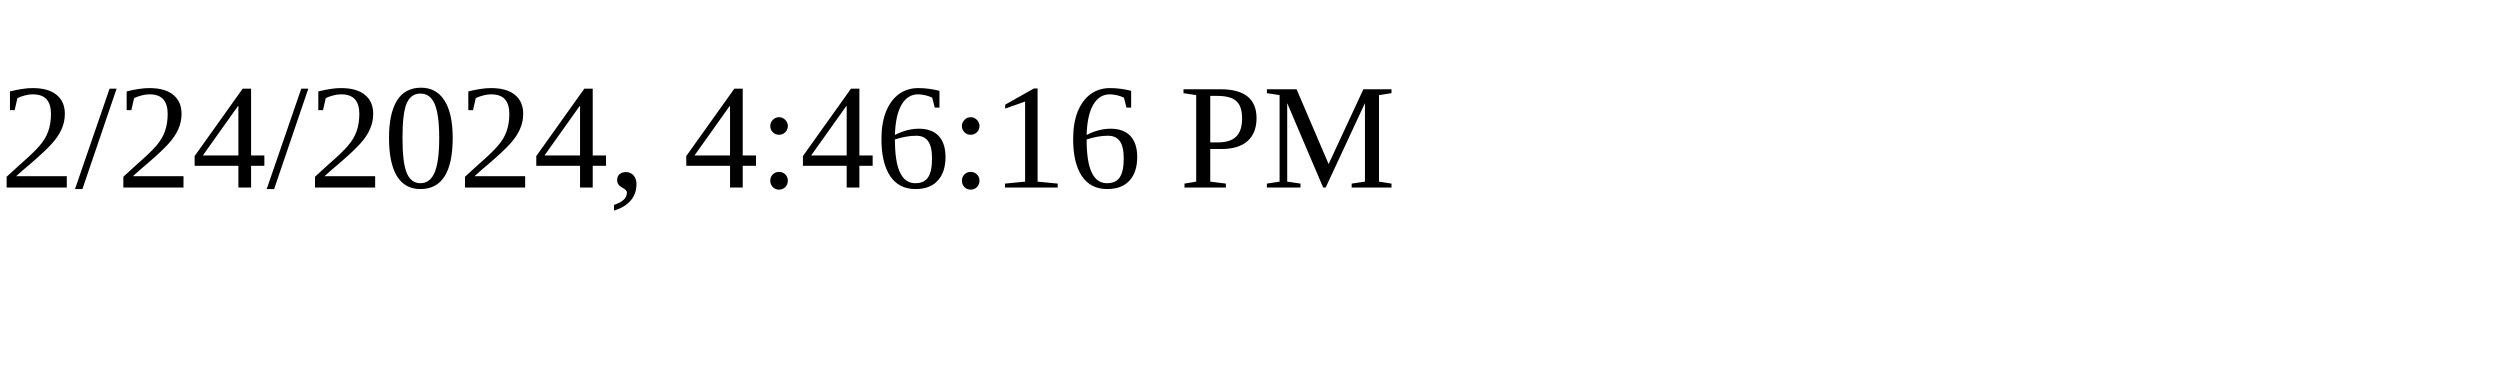
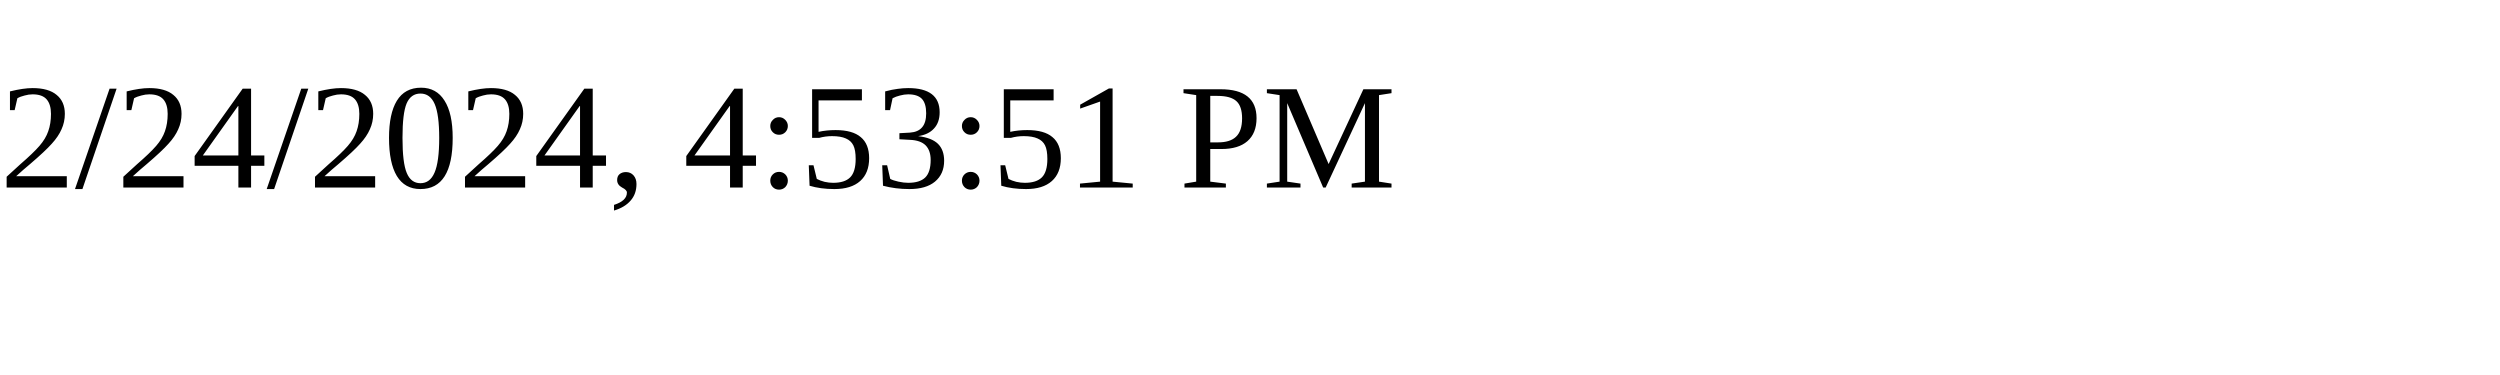
<svg xmlns="http://www.w3.org/2000/svg" height="30" width="200">
-   <text x="0" y="15">2/24/2024, 4:46:16 PM</text>
+   <text x="0" y="15">2/24/2024, 4:53:51 PM</text>
</svg>
